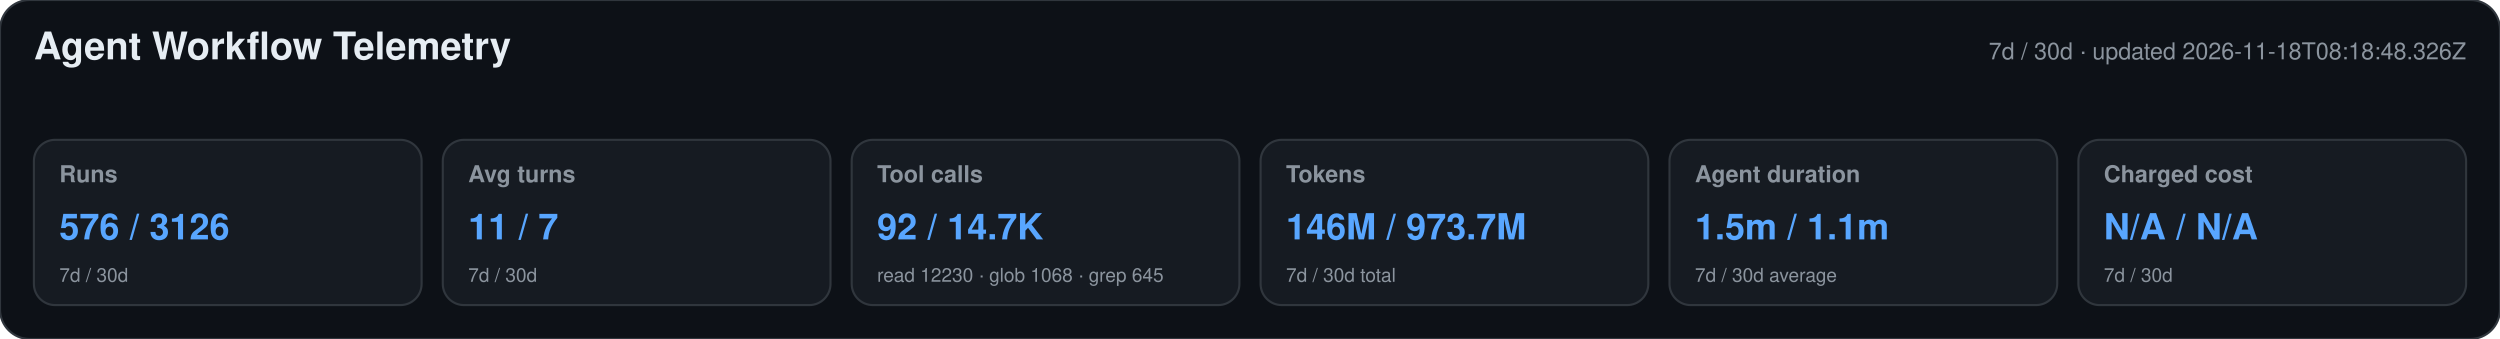
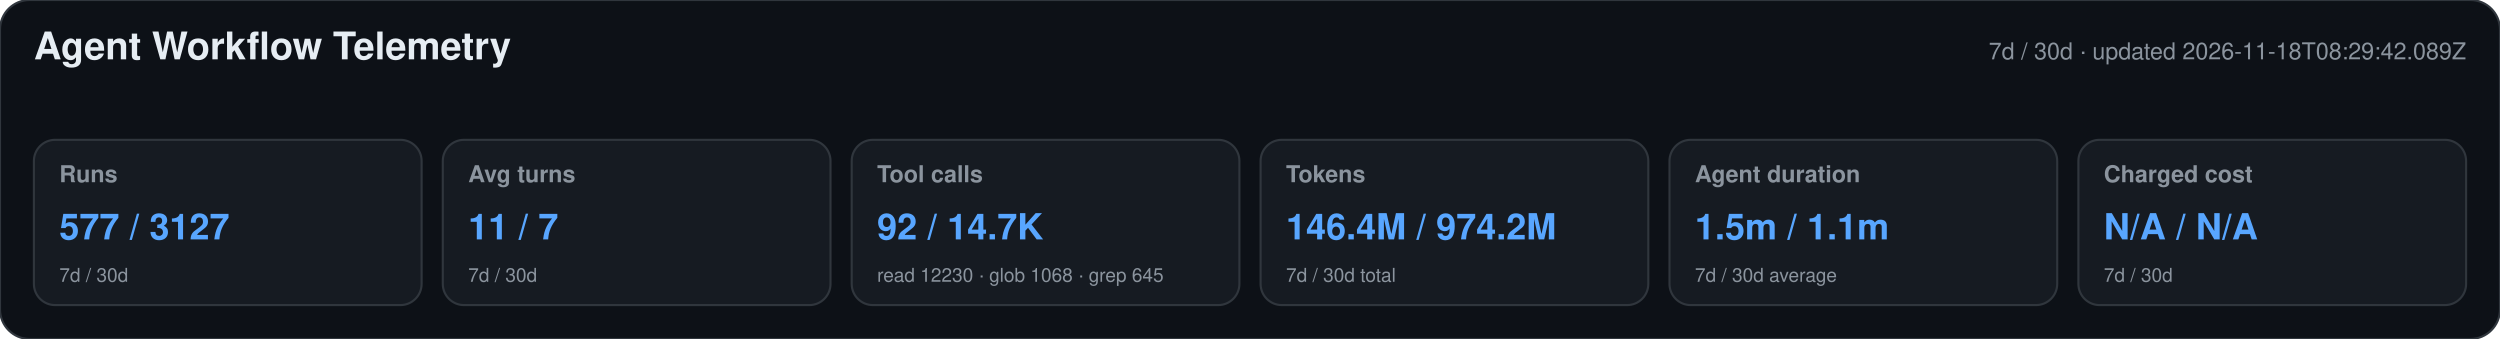
<svg xmlns="http://www.w3.org/2000/svg" width="1180" height="160" viewBox="0 0 1180 160" role="img" aria-labelledby="title desc">
  <style>text{font-family:-apple-system,BlinkMacSystemFont,"Segoe UI",Helvetica,Arial,sans-serif}.heading{font-size:18px;font-weight:650;fill:#e6edf3}.meta,.label,.secondary{fill:#8b949e}.meta,.label{font-size:11px}.label{font-weight:600}.primary{font-size:17px;font-weight:700;fill:#58a6ff}.secondary{font-size:9px}</style>
  <rect width="1180" height="160" rx="14" fill="#0d1117" stroke="#30363d" />
  <text x="16" y="28" class="heading">Agent Workflow Telemetry</text>
-   <text x="1164" y="28" text-anchor="end" class="meta">7d / 30d · updated 2026-11-18T08:18:48.326Z</text>
+   <text x="1164" y="28" text-anchor="end" class="meta">7d / 30d · updated 2026-11-18T08:29:42.089Z</text>
  <g>
    <rect x="16" y="66" width="183" height="78" rx="10" fill="#161b22" stroke="#30363d" />
    <text x="28" y="86" class="label">Runs</text>
-     <text x="28" y="113" class="primary">576 / 3126</text>
+     <text x="28" y="113" class="primary">577 / 3127</text>
    <text x="28" y="133" class="secondary">7d / 30d</text>
  </g>
  <g>
    <rect x="209" y="66" width="183" height="78" rx="10" fill="#161b22" stroke="#30363d" />
    <text x="221" y="86" class="label">Avg turns</text>
    <text x="221" y="113" class="primary">11 / 7</text>
    <text x="221" y="133" class="secondary">7d / 30d</text>
  </g>
  <g>
    <rect x="402" y="66" width="183" height="78" rx="10" fill="#161b22" stroke="#30363d" />
    <text x="414" y="86" class="label">Tool calls</text>
    <text x="414" y="113" class="primary">92 / 14.7K</text>
    <text x="414" y="133" class="secondary">read 12230 · glob 1068 · grep 645</text>
  </g>
  <g>
    <rect x="595" y="66" width="183" height="78" rx="10" fill="#161b22" stroke="#30363d" />
    <text x="607" y="86" class="label">Tokens</text>
-     <text x="607" y="113" class="primary">146M / 973.7M</text>
+     <text x="607" y="113" class="primary">146.4M / 974.2M</text>
    <text x="607" y="133" class="secondary">7d / 30d total</text>
  </g>
  <g>
    <rect x="788" y="66" width="183" height="78" rx="10" fill="#161b22" stroke="#30363d" />
    <text x="800" y="86" class="label">Agent duration</text>
    <text x="800" y="113" class="primary">1.5m / 1.1m</text>
    <text x="800" y="133" class="secondary">7d / 30d average</text>
  </g>
  <g>
    <rect x="981" y="66" width="183" height="78" rx="10" fill="#161b22" stroke="#30363d" />
    <text x="993" y="86" class="label">Charged cost</text>
    <text x="993" y="113" class="primary">N/A / N/A</text>
    <text x="993" y="133" class="secondary">7d / 30d</text>
  </g>
</svg>
